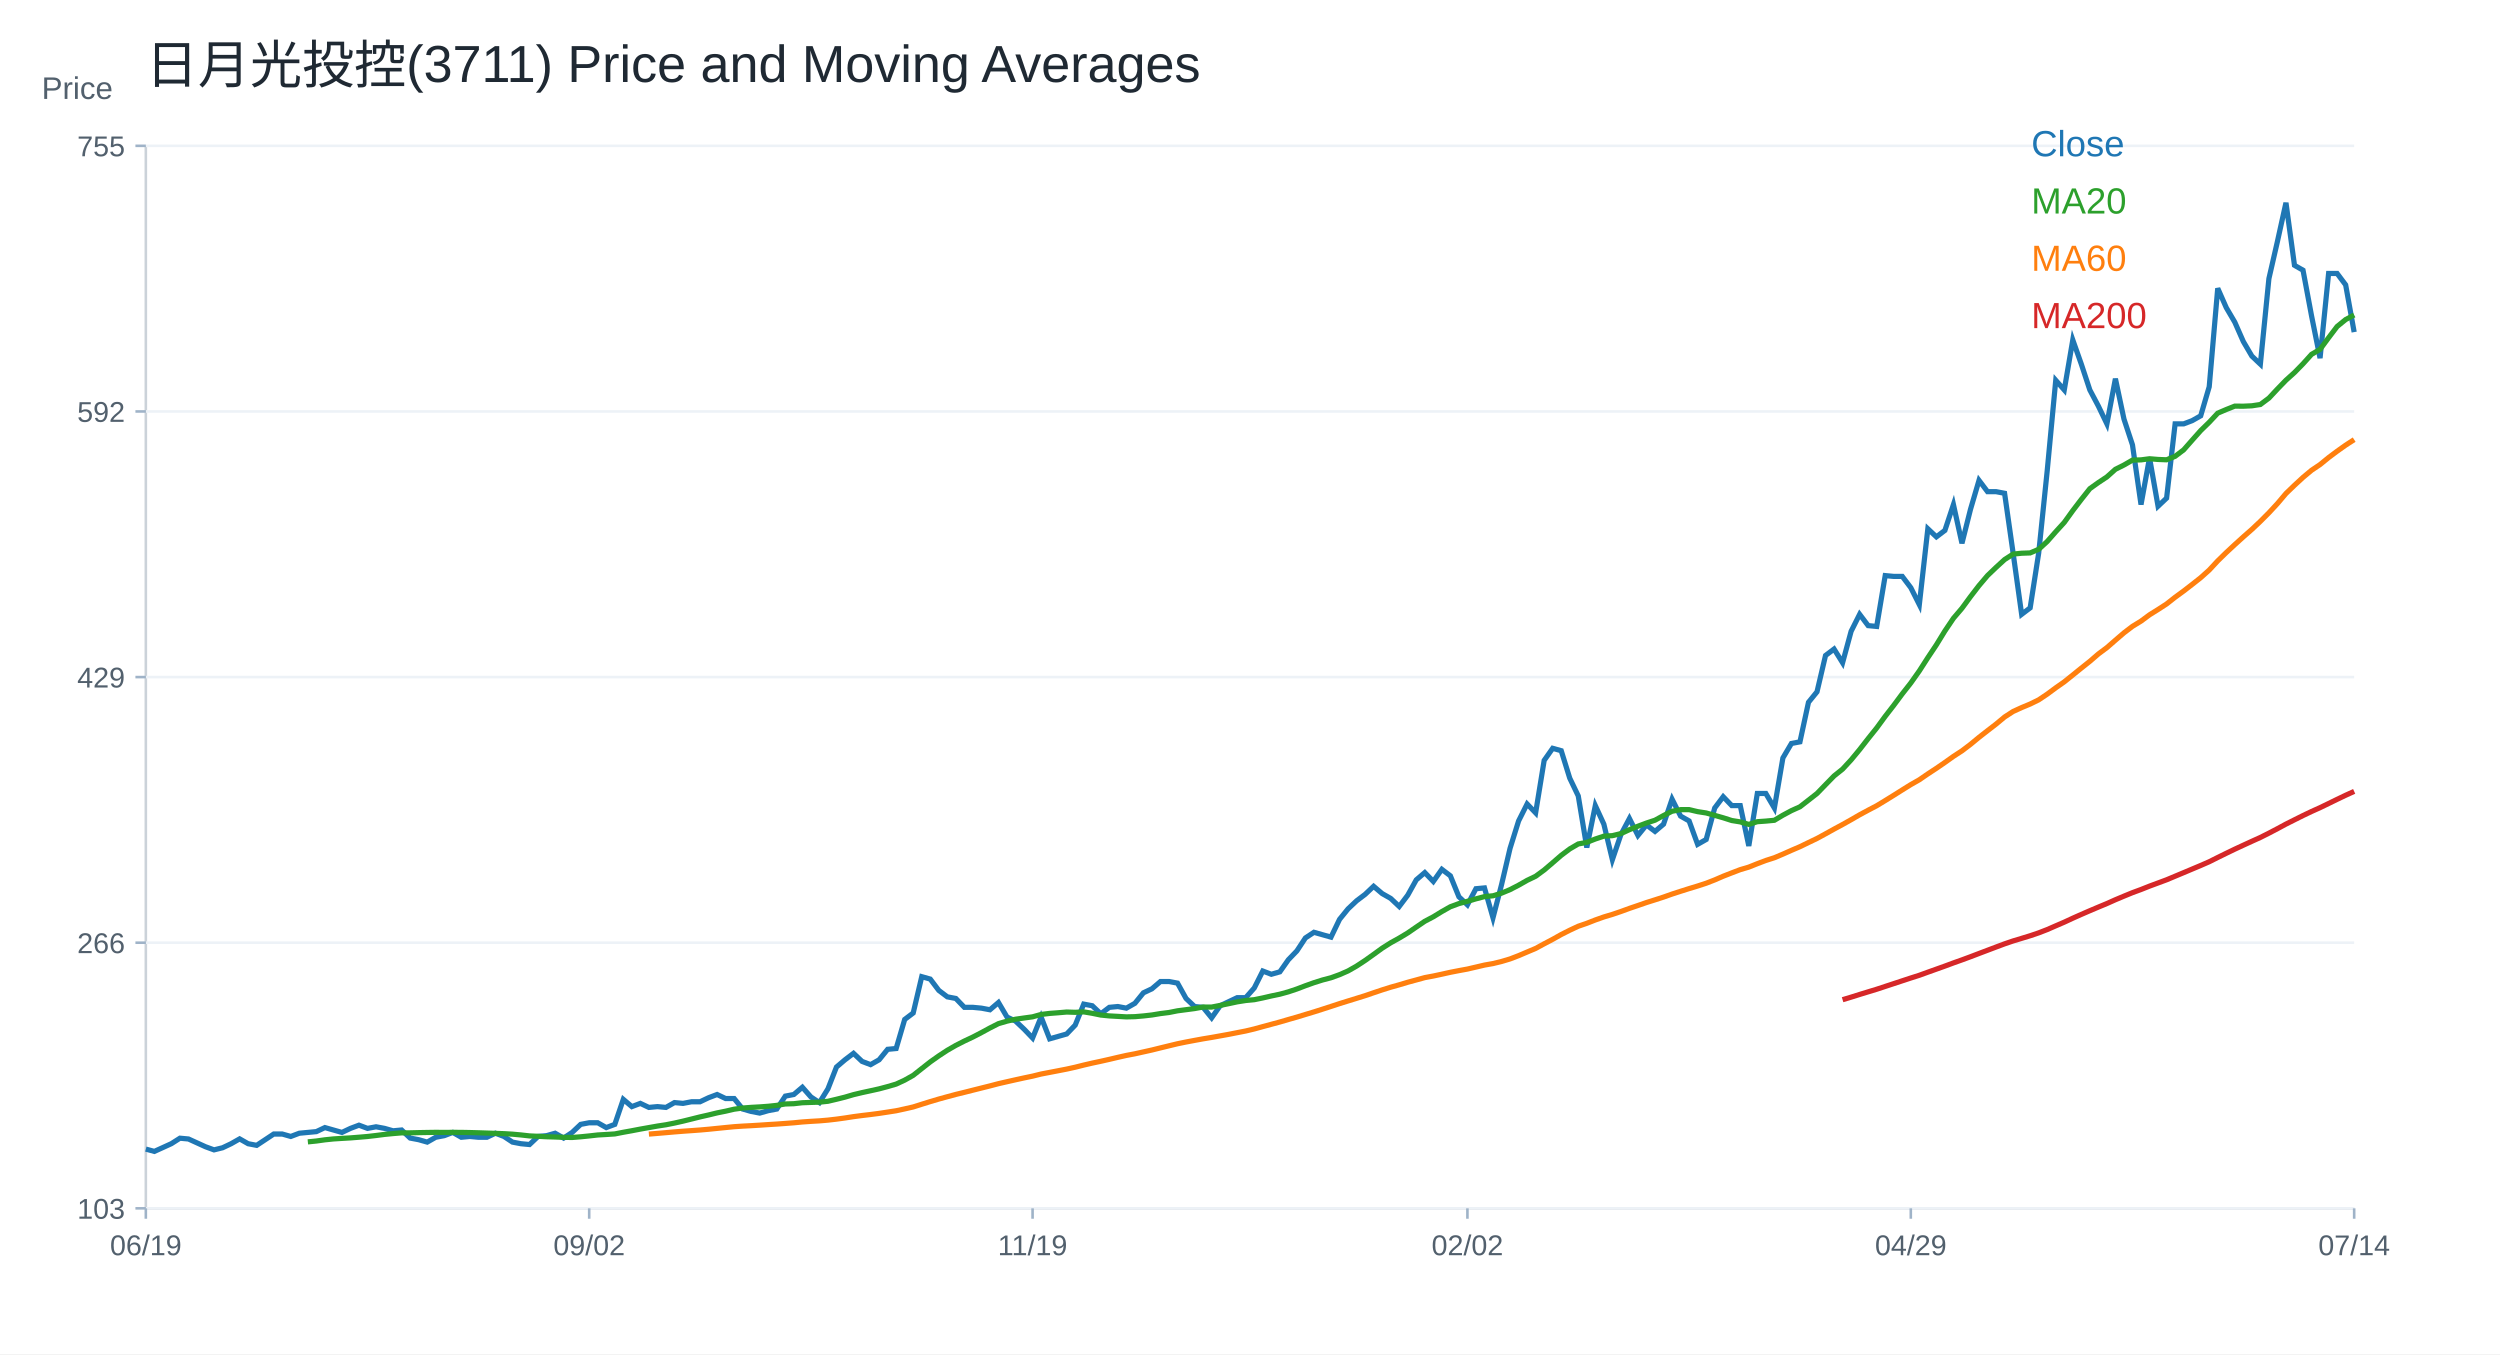
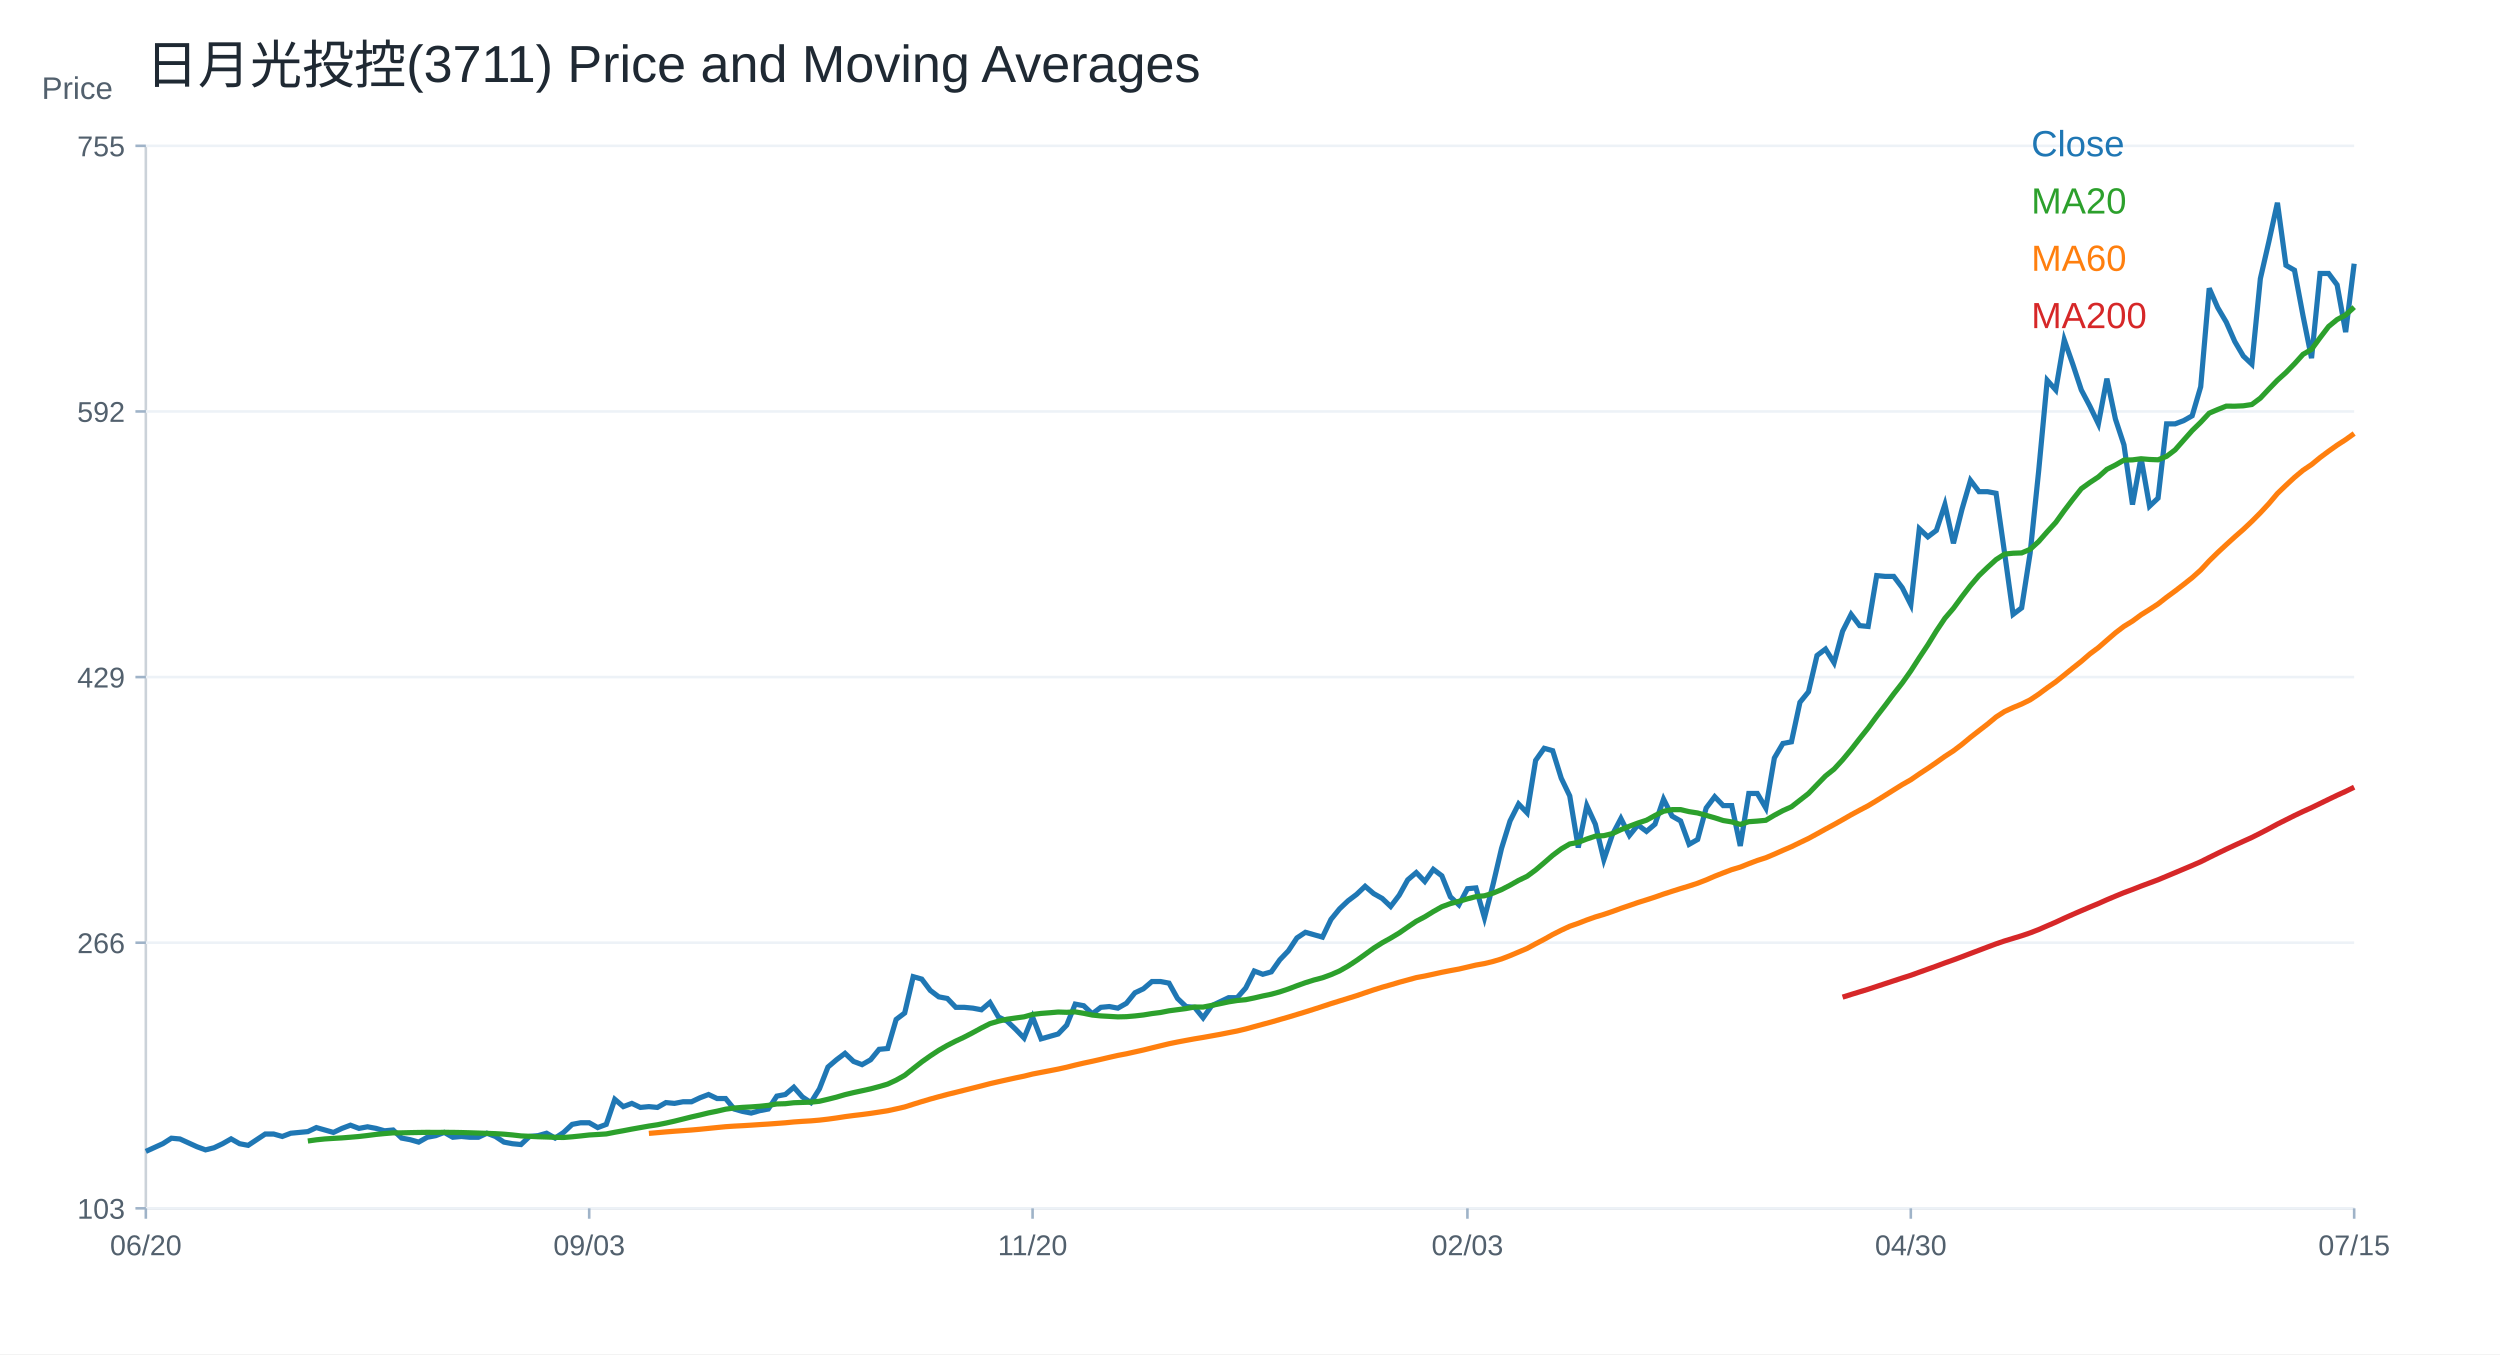
<svg xmlns="http://www.w3.org/2000/svg" width="960" height="520" viewBox="0 0 960 520">
  <rect width="100%" height="100%" fill="white" />
  <text x="56.00" y="32.00" font-size="20" font-family="Arial" fill="#1f2933" text-anchor="start">日月光投控(3711) Price and Moving Averages</text>
  <line x1="56" y1="464" x2="904" y2="464" stroke="#cbd2d9" />
  <line x1="56" y1="56" x2="56" y2="464" stroke="#cbd2d9" />
  <text x="16.00" y="38.00" font-size="12" font-family="Arial" fill="#52606d" text-anchor="start">Price</text>
  <line x1="56" y1="464.00" x2="904" y2="464.00" stroke="#edf2f7" />
  <line x1="52" y1="464.00" x2="56" y2="464.00" stroke="#9fb3c8" />
  <text x="48.00" y="468.00" font-size="11" font-family="Arial" fill="#52606d" text-anchor="end">103</text>
  <line x1="56" y1="362.00" x2="904" y2="362.00" stroke="#edf2f7" />
  <line x1="52" y1="362.00" x2="56" y2="362.00" stroke="#9fb3c8" />
  <text x="48.00" y="366.00" font-size="11" font-family="Arial" fill="#52606d" text-anchor="end">266</text>
  <line x1="56" y1="260.00" x2="904" y2="260.00" stroke="#edf2f7" />
  <line x1="52" y1="260.00" x2="56" y2="260.00" stroke="#9fb3c8" />
  <text x="48.00" y="264.00" font-size="11" font-family="Arial" fill="#52606d" text-anchor="end">429</text>
  <line x1="56" y1="158.00" x2="904" y2="158.00" stroke="#edf2f7" />
  <line x1="52" y1="158.00" x2="56" y2="158.00" stroke="#9fb3c8" />
  <text x="48.00" y="162.00" font-size="11" font-family="Arial" fill="#52606d" text-anchor="end">592</text>
  <line x1="56" y1="56.00" x2="904" y2="56.00" stroke="#edf2f7" />
  <line x1="52" y1="56.00" x2="56" y2="56.00" stroke="#9fb3c8" />
  <text x="48.00" y="60.00" font-size="11" font-family="Arial" fill="#52606d" text-anchor="end">755</text>
  <line x1="56.00" y1="464" x2="56.00" y2="468" stroke="#9fb3c8" />
-   <text x="56.00" y="482.00" font-size="11" font-family="Arial" fill="#52606d" text-anchor="middle">06/19</text>
+   <text x="56.00" y="482.00" font-size="11" font-family="Arial" fill="#52606d" text-anchor="middle">06/20</text>
  <line x1="226.25" y1="464" x2="226.25" y2="468" stroke="#9fb3c8" />
-   <text x="226.25" y="482.00" font-size="11" font-family="Arial" fill="#52606d" text-anchor="middle">09/02</text>
+   <text x="226.25" y="482.00" font-size="11" font-family="Arial" fill="#52606d" text-anchor="middle">09/03</text>
  <line x1="396.51" y1="464" x2="396.51" y2="468" stroke="#9fb3c8" />
-   <text x="396.51" y="482.00" font-size="11" font-family="Arial" fill="#52606d" text-anchor="middle">11/19</text>
+   <text x="396.51" y="482.00" font-size="11" font-family="Arial" fill="#52606d" text-anchor="middle">11/20</text>
  <line x1="563.49" y1="464" x2="563.49" y2="468" stroke="#9fb3c8" />
-   <text x="563.49" y="482.00" font-size="11" font-family="Arial" fill="#52606d" text-anchor="middle">02/02</text>
+   <text x="563.49" y="482.00" font-size="11" font-family="Arial" fill="#52606d" text-anchor="middle">02/03</text>
  <line x1="733.75" y1="464" x2="733.75" y2="468" stroke="#9fb3c8" />
-   <text x="733.75" y="482.00" font-size="11" font-family="Arial" fill="#52606d" text-anchor="middle">04/29</text>
+   <text x="733.75" y="482.00" font-size="11" font-family="Arial" fill="#52606d" text-anchor="middle">04/30</text>
  <line x1="904.00" y1="464" x2="904.00" y2="468" stroke="#9fb3c8" />
-   <text x="904.00" y="482.00" font-size="11" font-family="Arial" fill="#52606d" text-anchor="middle">07/14</text>
-   <polyline fill="none" stroke="#1f77b4" stroke-width="2" points="56.00,441.25 59.27,442.14 62.55,440.65 65.82,439.16 69.10,437.07 72.37,437.37 75.64,438.86 78.92,440.35 82.19,441.55 85.47,440.74 88.74,439.19 92.02,437.33 95.29,439.19 98.56,439.81 101.84,437.64 105.11,435.47 108.39,435.47 111.66,436.40 114.93,435.16 118.21,434.85 121.48,434.54 124.76,432.99 128.03,433.92 131.31,434.85 134.58,433.30 137.85,432.07 141.13,433.30 144.40,432.69 147.68,433.30 150.95,434.23 154.22,433.92 157.50,437.02 160.77,437.64 164.05,438.57 167.32,436.71 170.59,436.09 173.87,434.85 177.14,436.71 180.42,436.40 183.69,436.71 186.97,436.71 190.24,435.16 193.51,436.40 196.79,438.57 200.06,439.19 203.34,439.50 206.61,436.40 209.88,436.09 213.16,435.16 216.43,437.02 219.71,434.85 222.98,431.76 226.25,431.14 229.53,431.14 232.80,432.99 236.08,431.76 239.35,422.15 242.63,424.94 245.90,423.70 249.17,425.25 252.45,424.94 255.72,425.25 259.00,423.39 262.27,423.70 265.54,423.08 268.82,423.08 272.09,421.53 275.37,420.29 278.64,421.84 281.92,421.84 285.19,425.87 288.46,426.80 291.74,427.42 295.01,426.49 298.29,425.87 301.56,420.91 304.83,420.29 308.11,417.50 311.38,421.22 314.66,423.39 317.93,418.12 321.20,409.75 324.48,406.96 327.75,404.48 331.03,407.58 334.30,408.82 337.58,406.96 340.85,402.94 344.12,402.63 347.40,391.47 350.67,388.99 353.95,375.04 357.22,375.97 360.49,380.31 363.77,382.79 367.04,383.41 370.32,386.82 373.59,386.82 376.86,387.13 380.14,387.75 383.41,384.96 386.69,390.54 389.96,392.09 393.24,395.19 396.51,398.60 399.78,390.54 403.06,398.91 406.33,397.98 409.61,397.05 412.88,393.64 416.15,385.58 419.43,386.20 422.70,389.30 425.98,386.82 429.25,386.51 432.53,387.13 435.80,385.27 439.07,381.24 442.35,379.69 445.62,376.90 448.90,376.90 452.17,377.52 455.44,383.41 458.72,386.51 461.99,386.82 465.27,390.85 468.54,386.20 471.81,384.65 475.09,383.10 478.36,383.10 481.64,379.38 484.91,372.88 488.19,374.12 491.46,373.19 494.73,368.54 498.01,365.13 501.28,360.17 504.56,358.00 507.83,358.93 511.10,359.86 514.38,353.04 517.65,349.01 520.93,345.91 524.20,343.44 527.47,340.34 530.75,343.13 534.02,344.99 537.30,348.08 540.57,343.75 543.85,337.86 547.12,335.07 550.39,338.48 553.67,333.83 556.94,336.31 560.22,344.37 563.49,347.46 566.76,341.27 570.04,340.96 573.31,352.42 576.59,339.72 579.86,325.77 583.14,315.24 586.41,308.73 589.68,312.14 592.96,291.99 596.23,287.35 599.51,288.27 602.78,298.81 606.05,305.63 609.33,325.46 612.60,309.35 615.88,316.48 619.15,330.11 622.42,320.50 625.70,314.31 628.97,320.81 632.25,316.78 635.52,319.26 638.80,316.48 642.07,306.87 645.34,313.38 648.62,315.24 651.89,324.22 655.17,322.36 658.44,310.28 661.71,305.94 664.99,309.35 668.26,309.35 671.54,324.84 674.81,304.70 678.08,304.70 681.36,310.28 684.63,291.06 687.91,285.49 691.18,284.87 694.46,269.68 697.73,265.65 701.00,251.71 704.28,249.23 707.55,254.50 710.83,242.41 714.10,235.90 717.37,240.24 720.65,240.55 723.92,221.03 727.20,221.34 730.47,221.34 733.75,225.68 737.02,232.18 740.29,203.05 743.57,206.15 746.84,203.67 750.12,193.76 753.39,208.63 756.66,195.62 759.94,184.46 763.21,188.80 766.49,188.80 769.76,189.42 773.03,212.35 776.31,235.90 779.58,233.42 782.86,212.35 786.13,180.74 789.41,146.03 792.68,149.75 795.95,130.54 799.23,139.84 802.50,149.75 805.78,155.95 809.05,162.77 812.32,145.41 815.60,160.91 818.87,170.83 822.15,193.76 825.42,175.78 828.69,194.38 831.97,191.28 835.24,162.77 838.52,162.77 841.79,161.53 845.07,159.67 848.34,148.51 851.61,110.71 854.89,118.14 858.16,123.72 861.44,131.16 864.71,136.74 867.98,139.84 871.26,106.99 874.53,92.73 877.81,77.86 881.08,101.88 884.36,103.76 887.63,121.27 890.90,137.53 894.18,105.01 897.45,105.01 900.73,109.39 904.00,127.53" />
+   <text x="904.00" y="482.00" font-size="11" font-family="Arial" fill="#52606d" text-anchor="middle">07/15</text>
+   <polyline fill="none" stroke="#1f77b4" stroke-width="2" points="56.00,442.14 59.27,440.65 62.55,439.16 65.82,437.07 69.10,437.37 72.37,438.86 75.64,440.35 78.92,441.55 82.19,440.74 85.47,439.19 88.74,437.33 92.02,439.19 95.29,439.81 98.56,437.64 101.84,435.47 105.11,435.47 108.39,436.40 111.66,435.16 114.93,434.85 118.21,434.54 121.48,432.99 124.76,433.92 128.03,434.85 131.31,433.30 134.58,432.07 137.85,433.30 141.13,432.69 144.40,433.30 147.68,434.23 150.95,433.92 154.22,437.02 157.50,437.64 160.77,438.57 164.05,436.71 167.32,436.09 170.59,434.85 173.87,436.71 177.14,436.40 180.42,436.71 183.69,436.71 186.97,435.16 190.24,436.40 193.51,438.57 196.79,439.19 200.06,439.50 203.34,436.40 206.61,436.09 209.88,435.16 213.16,437.02 216.43,434.85 219.71,431.76 222.98,431.14 226.25,431.14 229.53,432.99 232.80,431.76 236.08,422.15 239.35,424.94 242.63,423.70 245.90,425.25 249.17,424.94 252.45,425.25 255.72,423.39 259.00,423.70 262.27,423.08 265.54,423.08 268.82,421.53 272.09,420.29 275.37,421.84 278.64,421.84 281.92,425.87 285.19,426.80 288.46,427.42 291.74,426.49 295.01,425.87 298.29,420.91 301.56,420.29 304.83,417.50 308.11,421.22 311.38,423.39 314.66,418.12 317.93,409.75 321.20,406.96 324.48,404.48 327.75,407.58 331.03,408.82 334.30,406.96 337.58,402.94 340.85,402.63 344.12,391.47 347.40,388.99 350.67,375.04 353.95,375.97 357.22,380.31 360.49,382.79 363.77,383.41 367.04,386.82 370.32,386.82 373.59,387.13 376.86,387.75 380.14,384.96 383.41,390.54 386.69,392.09 389.96,395.19 393.24,398.60 396.51,390.54 399.78,398.91 403.06,397.98 406.33,397.05 409.61,393.64 412.88,385.58 416.15,386.20 419.43,389.30 422.70,386.82 425.98,386.51 429.25,387.13 432.53,385.27 435.80,381.24 439.07,379.69 442.35,376.90 445.62,376.90 448.90,377.52 452.17,383.41 455.44,386.51 458.72,386.82 461.99,390.85 465.27,386.20 468.54,384.65 471.81,383.10 475.09,383.10 478.36,379.38 481.64,372.88 484.91,374.12 488.19,373.19 491.46,368.54 494.73,365.13 498.01,360.17 501.28,358.00 504.56,358.93 507.83,359.86 511.10,353.04 514.38,349.01 517.65,345.91 520.93,343.44 524.20,340.34 527.47,343.13 530.75,344.99 534.02,348.08 537.30,343.75 540.57,337.86 543.85,335.07 547.12,338.48 550.39,333.83 553.67,336.31 556.94,344.37 560.22,347.46 563.49,341.27 566.76,340.96 570.04,352.42 573.31,339.72 576.59,325.77 579.86,315.24 583.14,308.73 586.41,312.14 589.68,291.99 592.96,287.35 596.23,288.27 599.51,298.81 602.78,305.63 606.05,325.46 609.33,309.35 612.60,316.48 615.88,330.11 619.15,320.50 622.42,314.31 625.70,320.81 628.97,316.78 632.25,319.26 635.52,316.48 638.80,306.87 642.07,313.38 645.34,315.24 648.62,324.22 651.89,322.36 655.17,310.28 658.44,305.94 661.71,309.35 664.99,309.35 668.26,324.84 671.54,304.70 674.81,304.70 678.08,310.28 681.36,291.06 684.63,285.49 687.91,284.87 691.18,269.68 694.46,265.65 697.73,251.71 701.00,249.23 704.28,254.50 707.55,242.41 710.83,235.90 714.10,240.24 717.37,240.55 720.65,221.03 723.92,221.34 727.20,221.34 730.47,225.68 733.75,232.18 737.02,203.05 740.29,206.15 743.57,203.67 746.84,193.76 750.12,208.63 753.39,195.62 756.66,184.46 759.94,188.80 763.21,188.80 766.49,189.42 769.76,212.35 773.03,235.90 776.31,233.42 779.58,212.35 782.86,180.74 786.13,146.03 789.41,149.75 792.68,130.54 795.95,139.84 799.23,149.75 802.50,155.95 805.78,162.77 809.05,145.41 812.32,160.91 815.60,170.83 818.87,193.76 822.15,175.78 825.42,194.38 828.69,191.28 831.97,162.77 835.24,162.77 838.52,161.53 841.79,159.67 845.07,148.51 848.34,110.71 851.61,118.14 854.89,123.72 858.16,131.16 861.44,136.74 864.71,139.84 867.98,106.99 871.26,92.73 874.53,77.86 877.81,101.88 881.08,103.76 884.36,121.27 887.63,137.53 890.90,105.01 894.18,105.01 897.45,109.39 900.73,127.53 904.00,101.26" />
  <text x="780.00" y="60.00" font-size="14" font-family="Arial" fill="#1f77b4" text-anchor="start">Close</text>
-   <polyline fill="none" stroke="#2ca02c" stroke-width="2" points="118.21,438.48 121.48,438.15 124.76,437.69 128.03,437.35 131.31,437.14 134.58,436.95 137.85,436.69 141.13,436.41 144.40,436.03 147.68,435.61 150.95,435.29 154.22,435.02 157.50,435.01 160.77,434.93 164.05,434.87 167.32,434.82 170.59,434.85 173.87,434.82 177.14,434.84 180.42,434.90 183.69,434.99 186.97,435.10 190.24,435.21 193.51,435.33 196.79,435.52 200.06,435.82 203.34,436.19 206.61,436.34 209.88,436.51 213.16,436.61 216.43,436.74 219.71,436.79 222.98,436.53 226.25,436.20 229.53,435.83 232.80,435.64 236.08,435.43 239.35,434.79 242.63,434.20 245.90,433.57 249.17,432.99 252.45,432.41 255.72,431.91 259.00,431.26 262.27,430.52 265.54,429.71 268.82,428.89 272.09,428.15 275.37,427.35 278.64,426.69 281.92,425.93 285.19,425.48 288.46,425.23 291.74,425.05 295.01,424.81 298.29,424.46 301.56,423.92 304.83,423.82 308.11,423.45 311.38,423.33 314.66,423.23 317.93,422.89 321.20,422.12 324.48,421.30 327.75,420.34 331.03,419.56 334.30,418.85 337.58,418.12 340.85,417.25 344.12,416.29 347.40,414.77 350.67,412.93 353.95,410.34 357.22,407.77 360.49,405.46 363.77,403.31 367.04,401.43 370.32,399.76 373.59,398.22 376.86,396.52 380.14,394.74 383.41,393.08 386.69,392.12 389.96,391.38 393.24,390.91 396.51,390.46 399.78,389.55 403.06,389.15 406.33,388.90 409.61,388.62 412.88,388.73 416.15,388.56 419.43,389.11 422.70,389.78 425.98,390.11 429.25,390.29 432.53,390.48 435.80,390.40 439.07,390.12 442.35,389.75 445.62,389.21 448.90,388.80 452.17,388.15 455.44,387.72 458.72,387.29 461.99,386.70 465.27,386.71 468.54,386.08 471.81,385.41 475.09,384.71 478.36,384.19 481.64,383.88 484.91,383.21 488.19,382.45 491.46,381.77 494.73,380.87 498.01,379.77 501.28,378.52 504.56,377.35 507.83,376.32 511.10,375.46 514.38,374.27 517.65,372.84 520.93,370.97 524.20,368.82 527.47,366.49 530.75,364.11 534.02,362.04 537.30,360.22 540.57,358.25 543.85,355.99 547.12,353.77 550.39,352.05 553.67,350.04 556.94,348.19 560.22,346.98 563.49,346.10 566.76,345.16 570.04,344.30 573.31,343.98 576.59,342.97 579.86,341.61 583.14,339.92 586.41,338.06 589.68,336.49 592.96,334.08 596.23,331.29 599.51,328.45 602.78,325.99 606.05,324.08 609.33,323.46 612.60,322.18 615.88,321.08 619.15,320.89 622.42,320.10 625.70,318.60 628.97,317.27 632.25,316.04 635.52,314.96 638.80,313.16 642.07,311.52 645.34,310.90 648.62,310.90 651.89,311.67 655.17,312.18 658.44,313.10 661.71,314.03 664.99,315.08 668.26,315.61 671.54,316.57 674.81,315.53 678.08,315.30 681.36,314.99 684.63,313.04 687.91,311.28 691.18,309.81 694.46,307.26 697.73,304.70 701.00,301.32 704.28,297.96 707.55,295.34 710.83,291.79 714.10,287.83 717.37,283.63 720.65,279.54 723.92,275.07 727.20,270.84 730.47,266.44 733.75,262.26 737.02,257.63 740.29,252.54 743.57,247.62 746.84,242.29 750.12,237.42 753.39,233.58 756.66,229.12 759.94,224.86 763.21,221.01 766.49,217.87 769.76,214.88 773.03,212.77 776.31,212.44 779.58,212.32 782.86,210.93 786.13,207.93 789.41,204.19 792.68,200.61 795.95,196.07 799.23,191.77 802.50,187.65 805.78,185.30 809.05,183.13 812.32,180.21 815.60,178.57 818.87,176.68 822.15,176.59 825.42,176.16 828.69,176.43 831.97,176.56 835.24,175.23 838.52,172.75 841.79,169.03 845.07,165.34 848.34,162.15 851.61,158.65 854.89,157.25 858.16,155.95 861.44,155.98 864.71,155.83 867.98,155.33 871.26,152.88 874.53,149.38 877.81,146.00 881.08,143.05 884.36,139.70 887.63,136.07 890.90,134.16 894.18,129.69 897.45,125.38 900.73,122.71 904.00,120.95" />
+   <polyline fill="none" stroke="#2ca02c" stroke-width="2" points="118.21,438.15 121.48,437.69 124.76,437.35 128.03,437.14 131.31,436.95 134.58,436.69 137.85,436.41 141.13,436.03 144.40,435.61 147.68,435.29 150.95,435.02 154.22,435.01 157.50,434.93 160.77,434.87 164.05,434.82 167.32,434.85 170.59,434.82 173.87,434.84 177.14,434.90 180.42,434.99 183.69,435.10 186.97,435.21 190.24,435.33 193.51,435.52 196.79,435.82 200.06,436.19 203.34,436.34 206.61,436.51 209.88,436.61 213.16,436.74 216.43,436.79 219.71,436.53 222.98,436.20 226.25,435.83 229.53,435.64 232.80,435.43 236.08,434.79 239.35,434.20 242.63,433.57 245.90,432.99 249.17,432.41 252.45,431.91 255.72,431.26 259.00,430.52 262.27,429.71 265.54,428.89 268.82,428.15 272.09,427.35 275.37,426.69 278.64,425.93 281.92,425.48 285.19,425.23 288.46,425.05 291.74,424.81 295.01,424.46 298.29,423.92 301.56,423.82 304.83,423.45 308.11,423.33 311.38,423.23 314.66,422.89 317.93,422.12 321.20,421.30 324.48,420.34 327.75,419.56 331.03,418.85 334.30,418.12 337.58,417.25 340.85,416.29 344.12,414.77 347.40,412.93 350.67,410.34 353.95,407.77 357.22,405.46 360.49,403.31 363.77,401.43 367.04,399.76 370.32,398.22 373.59,396.52 376.86,394.74 380.14,393.08 383.41,392.12 386.69,391.38 389.96,390.91 393.24,390.46 396.51,389.55 399.78,389.15 403.06,388.90 406.33,388.62 409.61,388.73 412.88,388.56 416.15,389.11 419.43,389.78 422.70,390.11 425.98,390.29 429.25,390.48 432.53,390.40 435.80,390.12 439.07,389.75 442.35,389.21 445.62,388.80 448.90,388.15 452.17,387.72 455.44,387.29 458.72,386.70 461.99,386.71 465.27,386.08 468.54,385.41 471.81,384.71 475.09,384.19 478.36,383.88 481.64,383.21 484.91,382.45 488.19,381.77 491.46,380.87 494.73,379.77 498.01,378.52 501.28,377.35 504.56,376.32 507.83,375.46 511.10,374.27 514.38,372.84 517.65,370.97 520.93,368.82 524.20,366.49 527.47,364.11 530.75,362.04 534.02,360.22 537.30,358.25 540.57,355.99 543.85,353.77 547.12,352.05 550.39,350.04 553.67,348.19 556.94,346.98 560.22,346.10 563.49,345.16 566.76,344.30 570.04,343.98 573.31,342.97 576.59,341.61 579.86,339.92 583.14,338.06 586.41,336.49 589.68,334.08 592.96,331.29 596.23,328.45 599.51,325.99 602.78,324.08 606.05,323.46 609.33,322.18 612.60,321.08 615.88,320.89 619.15,320.10 622.42,318.60 625.70,317.27 628.97,316.04 632.25,314.96 635.52,313.16 638.80,311.52 642.07,310.90 645.34,310.90 648.62,311.67 651.89,312.18 655.17,313.10 658.44,314.03 661.71,315.08 664.99,315.61 668.26,316.57 671.54,315.53 674.81,315.30 678.08,314.99 681.36,313.04 684.63,311.28 687.91,309.81 691.18,307.26 694.46,304.70 697.73,301.32 701.00,297.96 704.28,295.34 707.55,291.79 710.83,287.83 714.10,283.63 717.37,279.54 720.65,275.07 723.92,270.84 727.20,266.44 730.47,262.26 733.75,257.63 737.02,252.54 740.29,247.62 743.57,242.29 746.84,237.42 750.12,233.58 753.39,229.12 756.66,224.86 759.94,221.01 763.21,217.87 766.49,214.88 769.76,212.77 773.03,212.44 776.31,212.32 779.58,210.93 782.86,207.93 786.13,204.19 789.41,200.61 792.68,196.07 795.95,191.77 799.23,187.65 802.50,185.30 805.78,183.13 809.05,180.21 812.32,178.57 815.60,176.68 818.87,176.59 822.15,176.16 825.42,176.43 828.69,176.56 831.97,175.23 835.24,172.75 838.52,169.03 841.79,165.34 845.07,162.15 848.34,158.65 851.61,157.25 854.89,155.95 858.16,155.98 861.44,155.83 864.71,155.33 867.98,152.88 871.26,149.38 874.53,146.00 877.81,143.05 881.08,139.70 884.36,136.07 887.63,134.16 890.90,129.69 894.18,125.38 897.45,122.71 900.73,120.95 904.00,117.94" />
  <text x="780.00" y="82.00" font-size="14" font-family="Arial" fill="#2ca02c" text-anchor="start">MA20</text>
-   <polyline fill="none" stroke="#ff7f0e" stroke-width="2" points="249.17,435.49 252.45,435.22 255.72,434.94 259.00,434.65 262.27,434.39 265.54,434.16 268.82,433.92 272.09,433.63 275.37,433.30 278.64,432.97 281.92,432.65 285.19,432.43 288.46,432.26 291.74,432.06 295.01,431.84 298.29,431.64 301.56,431.40 304.83,431.15 308.11,430.83 311.38,430.60 314.66,430.41 317.93,430.13 321.20,429.75 324.48,429.30 327.75,428.79 331.03,428.36 334.30,427.97 337.58,427.54 340.85,427.04 344.12,426.53 347.40,425.82 350.67,425.07 353.95,424.03 357.22,423.01 360.49,422.04 363.77,421.14 367.04,420.26 370.32,419.46 373.59,418.63 376.86,417.81 380.14,416.99 383.41,416.13 386.69,415.38 389.96,414.64 393.24,413.92 396.51,413.24 399.78,412.43 403.06,411.80 406.33,411.17 409.61,410.53 412.88,409.81 416.15,408.99 419.43,408.23 422.70,407.53 425.98,406.79 429.25,406.02 432.53,405.28 435.80,404.66 439.07,403.93 442.35,403.20 445.62,402.39 448.90,401.59 452.17,400.80 455.44,400.13 458.72,399.51 461.99,398.91 465.27,398.37 468.54,397.78 471.81,397.19 475.09,396.54 478.36,395.90 481.64,395.12 484.91,394.22 488.19,393.33 491.46,392.45 494.73,391.49 498.01,390.56 501.28,389.56 504.56,388.57 507.83,387.53 511.10,386.47 514.38,385.39 517.65,384.37 520.93,383.36 524.20,382.34 527.47,381.22 530.75,380.12 534.02,379.09 537.30,378.17 540.57,377.19 543.85,376.30 547.12,375.40 550.39,374.79 553.67,374.09 556.94,373.36 560.22,372.72 563.49,372.12 566.76,371.36 570.04,370.59 573.31,370.01 576.59,369.21 579.86,368.23 583.14,366.97 586.41,365.58 589.68,364.20 592.96,362.42 596.23,360.70 599.51,358.86 602.78,357.21 606.05,355.68 609.33,354.55 612.60,353.27 615.88,352.11 619.15,351.13 622.42,350.02 625.70,348.82 628.97,347.71 632.25,346.57 635.52,345.54 638.80,344.48 642.07,343.32 645.34,342.26 648.62,341.22 651.89,340.23 655.17,339.16 658.44,337.89 661.71,336.47 664.99,335.19 668.26,333.94 671.54,332.97 674.81,331.66 678.08,330.42 681.36,329.37 684.63,327.99 687.91,326.53 691.18,325.13 694.46,323.54 697.73,321.97 701.00,320.19 704.28,318.37 707.55,316.61 710.83,314.77 714.10,312.88 717.37,311.12 720.65,309.40 723.92,307.42 727.20,305.39 730.47,303.33 733.75,301.29 737.02,299.43 740.29,297.18 743.57,295.03 746.84,292.78 750.12,290.45 753.39,288.32 756.66,285.84 759.94,283.13 763.21,280.58 766.49,278.05 769.76,275.33 773.03,273.21 776.31,271.71 779.58,270.35 782.86,268.74 786.13,266.55 789.41,264.12 792.68,261.83 795.95,259.20 799.23,256.55 802.50,253.95 805.78,251.12 809.05,248.68 812.32,245.83 815.60,243.01 818.87,240.52 822.15,238.51 825.42,236.09 828.69,234.05 831.97,231.92 835.24,229.35 838.52,226.95 841.79,224.42 845.07,221.83 848.34,218.90 851.61,215.37 854.89,212.17 858.16,209.13 861.44,206.16 864.71,203.29 867.98,200.20 871.26,196.91 874.53,193.38 877.81,189.50 881.08,186.35 884.36,183.32 887.63,180.59 890.90,178.39 894.18,175.71 897.45,173.27 900.73,170.94 904.00,168.82" />
+   <polyline fill="none" stroke="#ff7f0e" stroke-width="2" points="249.17,435.22 252.45,434.94 255.72,434.65 259.00,434.39 262.27,434.16 265.54,433.92 268.82,433.63 272.09,433.30 275.37,432.97 278.64,432.65 281.92,432.43 285.19,432.26 288.46,432.06 291.74,431.84 295.01,431.64 298.29,431.40 301.56,431.15 304.83,430.83 308.11,430.60 311.38,430.41 314.66,430.13 317.93,429.75 321.20,429.30 324.48,428.79 327.75,428.36 331.03,427.97 334.30,427.54 337.58,427.04 340.85,426.53 344.12,425.82 347.40,425.07 350.67,424.03 353.95,423.01 357.22,422.04 360.49,421.14 363.77,420.26 367.04,419.46 370.32,418.63 373.59,417.81 376.86,416.99 380.14,416.13 383.41,415.38 386.69,414.64 389.96,413.92 393.24,413.24 396.51,412.43 399.78,411.80 403.06,411.17 406.33,410.53 409.61,409.81 412.88,408.99 416.15,408.23 419.43,407.53 422.70,406.79 425.98,406.02 429.25,405.28 432.53,404.66 435.80,403.93 439.07,403.20 442.35,402.39 445.62,401.59 448.90,400.80 452.17,400.13 455.44,399.51 458.72,398.91 461.99,398.37 465.27,397.78 468.54,397.19 471.81,396.54 475.09,395.90 478.36,395.12 481.64,394.22 484.91,393.33 488.19,392.45 491.46,391.49 494.73,390.56 498.01,389.56 501.28,388.57 504.56,387.53 507.83,386.47 511.10,385.39 514.38,384.37 517.65,383.36 520.93,382.34 524.20,381.22 527.47,380.12 530.75,379.09 534.02,378.17 537.30,377.19 540.57,376.30 543.85,375.40 547.12,374.79 550.39,374.09 553.67,373.36 556.94,372.72 560.22,372.12 563.49,371.36 566.76,370.59 570.04,370.01 573.31,369.21 576.59,368.23 579.86,366.97 583.14,365.58 586.41,364.20 589.68,362.42 592.96,360.70 596.23,358.86 599.51,357.21 602.78,355.68 606.05,354.55 609.33,353.27 612.60,352.11 615.88,351.13 619.15,350.02 622.42,348.82 625.70,347.71 628.97,346.57 632.25,345.54 635.52,344.48 638.80,343.32 642.07,342.26 645.34,341.22 648.62,340.23 651.89,339.16 655.17,337.89 658.44,336.47 661.71,335.19 664.99,333.94 668.26,332.97 671.54,331.66 674.81,330.42 678.08,329.37 681.36,327.99 684.63,326.53 687.91,325.13 691.18,323.54 694.46,321.97 697.73,320.19 701.00,318.37 704.28,316.61 707.55,314.77 710.83,312.88 714.10,311.12 717.37,309.40 720.65,307.42 723.92,305.39 727.20,303.33 730.47,301.29 733.75,299.43 737.02,297.18 740.29,295.03 743.57,292.78 746.84,290.45 750.12,288.32 753.39,285.84 756.66,283.13 759.94,280.58 763.21,278.05 766.49,275.33 769.76,273.21 773.03,271.71 776.31,270.35 779.58,268.74 782.86,266.55 786.13,264.12 789.41,261.83 792.68,259.20 795.95,256.55 799.23,253.95 802.50,251.12 805.78,248.68 809.05,245.83 812.32,243.01 815.60,240.52 818.87,238.51 822.15,236.09 825.42,234.05 828.69,231.92 831.97,229.35 835.24,226.95 838.52,224.42 841.79,221.83 845.07,218.90 848.34,215.37 851.61,212.17 854.89,209.13 858.16,206.16 861.44,203.29 864.71,200.20 867.98,196.91 871.26,193.38 874.53,189.50 877.81,186.35 881.08,183.32 884.36,180.59 887.63,178.39 890.90,175.71 894.18,173.27 897.45,170.94 900.73,168.82 904.00,166.47" />
  <text x="780.00" y="104.00" font-size="14" font-family="Arial" fill="#ff7f0e" text-anchor="start">MA60</text>
-   <polyline fill="none" stroke="#d62728" stroke-width="2" points="707.55,383.89 710.83,382.90 714.10,381.87 717.37,380.87 720.65,379.87 723.92,378.79 727.20,377.71 730.47,376.63 733.75,375.55 737.02,374.51 740.29,373.32 743.57,372.15 746.84,370.98 750.12,369.76 753.39,368.60 756.66,367.39 759.94,366.14 763.21,364.90 766.49,363.66 769.76,362.44 773.03,361.32 776.31,360.33 779.58,359.33 782.86,358.22 786.13,356.95 789.41,355.52 792.68,354.11 795.95,352.59 799.23,351.13 802.50,349.71 805.78,348.32 809.05,346.96 812.32,345.50 815.60,344.12 818.87,342.78 822.15,341.57 825.42,340.27 828.69,339.06 831.97,337.84 835.24,336.47 838.52,335.10 841.79,333.72 845.07,332.34 848.34,330.91 851.61,329.27 854.89,327.66 858.16,326.08 861.44,324.56 864.71,323.06 867.98,321.58 871.26,319.93 874.53,318.22 877.81,316.45 881.08,314.81 884.36,313.17 887.63,311.61 890.90,310.14 894.18,308.55 897.45,306.95 900.73,305.38 904.00,303.89" />
+   <polyline fill="none" stroke="#d62728" stroke-width="2" points="707.55,382.90 710.83,381.87 714.10,380.87 717.37,379.87 720.65,378.79 723.92,377.71 727.20,376.63 730.47,375.55 733.75,374.51 737.02,373.32 740.29,372.15 743.57,370.98 746.84,369.76 750.12,368.60 753.39,367.39 756.66,366.14 759.94,364.90 763.21,363.66 766.49,362.44 769.76,361.32 773.03,360.33 776.31,359.33 779.58,358.22 782.86,356.95 786.13,355.52 789.41,354.11 792.68,352.59 795.95,351.13 799.23,349.71 802.50,348.32 805.78,346.96 809.05,345.50 812.32,344.12 815.60,342.78 818.87,341.57 822.15,340.27 825.42,339.06 828.69,337.84 831.97,336.47 835.24,335.10 838.52,333.72 841.79,332.34 845.07,330.91 848.34,329.27 851.61,327.66 854.89,326.08 858.16,324.56 861.44,323.06 864.71,321.58 867.98,319.93 871.26,318.22 874.53,316.45 877.81,314.81 881.08,313.17 884.36,311.61 887.63,310.14 890.90,308.55 894.18,306.95 897.45,305.38 900.73,303.89 904.00,302.28" />
  <text x="780.00" y="126.00" font-size="14" font-family="Arial" fill="#d62728" text-anchor="start">MA200</text>
</svg>
